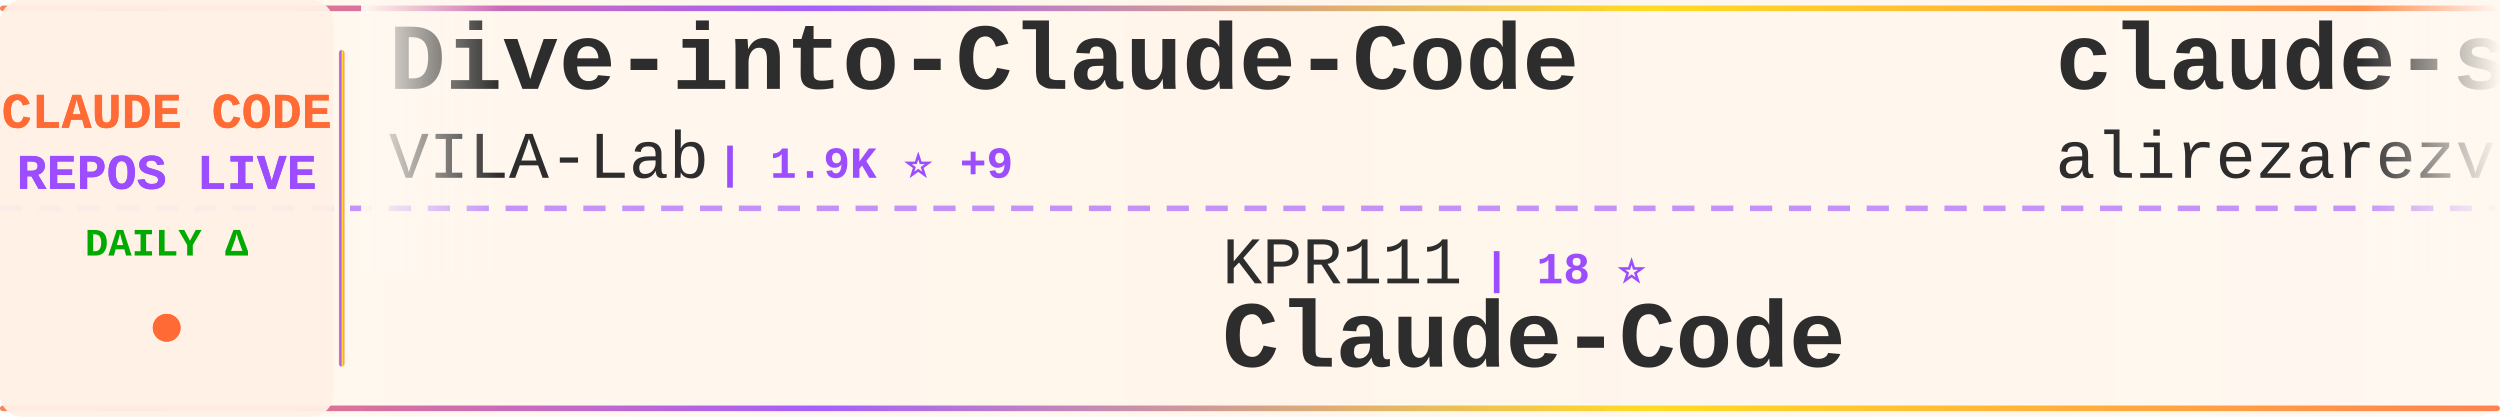
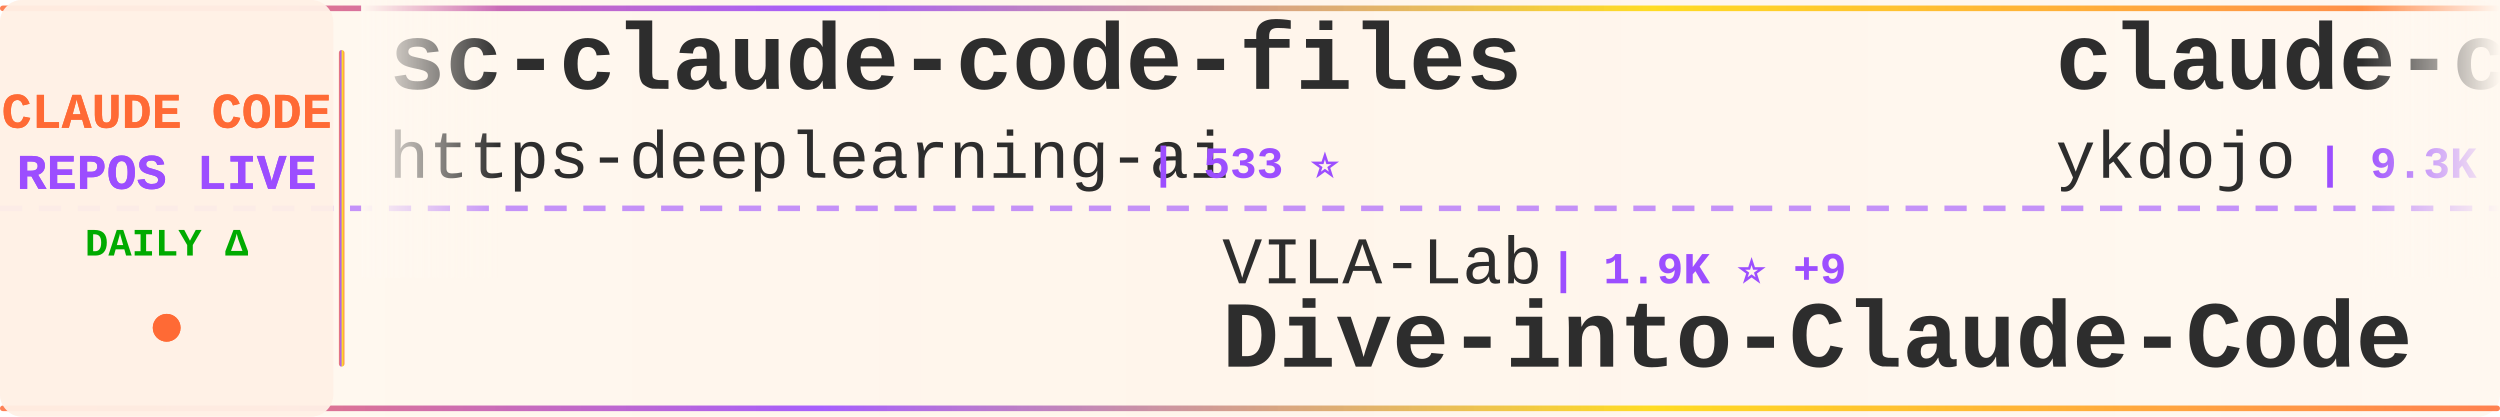
<svg xmlns="http://www.w3.org/2000/svg" width="900" height="150">
  <defs>
    <linearGradient id="tickerBg" x1="0%" y1="0%" x2="100%" y2="0%">
      <stop offset="0%" style="stop-color:#fff8f0;stop-opacity:0.98" />
      <stop offset="50%" style="stop-color:#fff5eb;stop-opacity:1" />
      <stop offset="100%" style="stop-color:#fff8f0;stop-opacity:0.98" />
    </linearGradient>
    <linearGradient id="borderGrad" x1="0%" y1="0%" x2="100%" y2="0%">
      <stop offset="0%" style="stop-color:#FF6B35;stop-opacity:0.85">
        <animate attributeName="stop-opacity" values="0.85;1;0.85" dur="2s" repeatCount="indefinite" />
      </stop>
      <stop offset="33%" style="stop-color:#9C4EFF;stop-opacity:0.9">
        <animate attributeName="stop-opacity" values="0.9;1;0.9" dur="2.2s" repeatCount="indefinite" />
      </stop>
      <stop offset="66%" style="stop-color:#FFD700;stop-opacity:0.85">
        <animate attributeName="stop-opacity" values="0.85;1;0.85" dur="1.8s" repeatCount="indefinite" />
      </stop>
      <stop offset="100%" style="stop-color:#FF6B35;stop-opacity:0.85">
        <animate attributeName="stop-opacity" values="0.85;1;0.85" dur="2s" repeatCount="indefinite" />
      </stop>
    </linearGradient>
    <filter id="textGlow">
      <feGaussianBlur stdDeviation="0.15" result="coloredBlur" />
      <feMerge>
        <feMergeNode in="coloredBlur" />
        <feMergeNode in="SourceGraphic" />
      </feMerge>
    </filter>
    <filter id="metricGlow">
      <feGaussianBlur stdDeviation="0.2" result="coloredBlur" />
      <feMerge>
        <feMergeNode in="coloredBlur" />
        <feMergeNode in="SourceGraphic" />
      </feMerge>
    </filter>
    <linearGradient id="leftFade" x1="0%" y1="0%" x2="100%" y2="0%">
      <stop offset="0%" style="stop-color:#fff8f0;stop-opacity:1" />
      <stop offset="100%" style="stop-color:#fff8f0;stop-opacity:0" />
    </linearGradient>
    <linearGradient id="rightFade" x1="0%" y1="0%" x2="100%" y2="0%">
      <stop offset="0%" style="stop-color:#fff8f0;stop-opacity:0" />
      <stop offset="100%" style="stop-color:#fff8f0;stop-opacity:1" />
    </linearGradient>
  </defs>
  <rect width="900" height="150" fill="url(#tickerBg)" rx="8" />
  <rect x="0" y="2" width="900" height="2" fill="url(#borderGrad)" rx="1" />
  <rect x="0" y="146" width="900" height="2" fill="url(#borderGrad)" rx="1" />
  <line x1="0" y1="75" x2="900" y2="75" stroke="#9C4EFF" stroke-width="2" stroke-dasharray="8 6" opacity="0.6" />
  <rect x="0" y="0" width="120" height="150" fill="#fff0e6" opacity="0.95" rx="8" />
  <text x="60" y="46" font-family="'Courier New', monospace" font-size="18" font-weight="bold" fill="#FF6B35" text-anchor="middle" filter="url(#textGlow)">
    CLAUDE CODE
  </text>
  <text x="60" y="68" font-family="'Courier New', monospace" font-size="18" font-weight="bold" fill="#9C4EFF" text-anchor="middle" filter="url(#textGlow)">
    REPOS LIVE
  </text>
  <text x="60" y="92" font-family="'Courier New', monospace" font-size="14" font-weight="bold" fill="#00aa00" text-anchor="middle">
    DAILY Δ
  </text>
  <circle cx="60" cy="118" r="5" fill="#FF6B35" filter="url(#metricGlow)">
    <animate attributeName="r" values="4;6;4" dur="1.5s" repeatCount="indefinite" />
    <animate attributeName="opacity" values="0.6;1;0.6" dur="1.5s" repeatCount="indefinite" />
  </circle>
  <rect x="122" y="18" width="2" height="114" fill="url(#borderGrad)" rx="1" />
  <clipPath id="tickerClip">
    <rect x="130" y="0" width="770" height="150" />
  </clipPath>
  <g clip-path="url(#tickerClip)">
    <g id="tickerItems">
      <animateTransform attributeName="transform" attributeType="XML" type="translate" from="0 0" to="-3000 0" dur="54s" repeatCount="indefinite" />
      <g transform="translate(0, 0)">
-         <text x="140" y="32" font-family="'Courier New', monospace" font-size="34" font-weight="bold" fill="#2d2d2d">Dive-into-Claude-Code</text>
-         <text x="140" y="64" font-family="'Courier New', monospace" font-size="24" font-weight="normal" fill="#2d2d2d" opacity="1.0">VILA-Lab</text>
-         <text x="258" y="64" font-family="'Courier New', monospace" font-size="16" font-weight="bold" fill="#9C4EFF"> | 1.9K ⭐ +9</text>
+         <text x="140" y="32" font-family="'Courier New', monospace" font-size="34" font-weight="bold" fill="#2d2d2d">sc-claude-code-files</text>
+         <text x="140" y="64" font-family="'Courier New', monospace" font-size="24" font-weight="normal" fill="#2d2d2d" opacity="1.0">https-deeplearning-ai</text>
+         <text x="414" y="64" font-family="'Courier New', monospace" font-size="16" font-weight="bold" fill="#9C4EFF"> | 533 ⭐</text>
      </g>
      <g transform="translate(300, 0)">
-         <text x="140" y="102" font-family="'Courier New', monospace" font-size="24" font-weight="normal" fill="#2d2d2d" opacity="1.0">KPR111</text>
-         <text x="234" y="102" font-family="'Courier New', monospace" font-size="16" font-weight="bold" fill="#9C4EFF"> | 18 ⭐</text>
+         <text x="140" y="102" font-family="'Courier New', monospace" font-size="24" font-weight="normal" fill="#2d2d2d" opacity="1.0">VILA-Lab</text>
+         <text x="258" y="102" font-family="'Courier New', monospace" font-size="16" font-weight="bold" fill="#9C4EFF"> | 1.9K ⭐ +9</text>
+         <text x="140" y="132" font-family="'Courier New', monospace" font-size="34" font-weight="bold" fill="#2d2d2d">Dive-into-Claude-Code</text>
+       </g>
+       <g transform="translate(600, 0)">
+         <text x="140" y="32" font-family="'Courier New', monospace" font-size="34" font-weight="bold" fill="#2d2d2d">claude-code-tips</text>
+         <text x="140" y="64" font-family="'Courier New', monospace" font-size="24" font-weight="normal" fill="#2d2d2d" opacity="1.0">ykdojo</text>
+         <text x="234" y="64" font-family="'Courier New', monospace" font-size="16" font-weight="bold" fill="#9C4EFF"> | 9.3K ⭐ +30</text>
+       </g>
+       <g transform="translate(900, 0)">
+         <text x="140" y="102" font-family="'Courier New', monospace" font-size="24" font-weight="normal" fill="#2d2d2d" opacity="1.0">OrcaWhisper</text>
+         <text x="294" y="102" font-family="'Courier New', monospace" font-size="16" font-weight="bold" fill="#9C4EFF"> | 85 ⭐ +1</text>
        <text x="140" y="132" font-family="'Courier New', monospace" font-size="34" font-weight="bold" fill="#2d2d2d">Claude-Code</text>
      </g>
-       <g transform="translate(600, 0)">
-         <text x="140" y="32" font-family="'Courier New', monospace" font-size="34" font-weight="bold" fill="#2d2d2d">claude-skills</text>
-         <text x="140" y="64" font-family="'Courier New', monospace" font-size="24" font-weight="normal" fill="#2d2d2d" opacity="1.0">alirezarezvani</text>
-         <text x="330" y="64" font-family="'Courier New', monospace" font-size="16" font-weight="bold" fill="#9C4EFF"> | 22.7K ⭐ +89</text>
-       </g>
-       <g transform="translate(900, 0)">
-         <text x="140" y="102" font-family="'Courier New', monospace" font-size="24" font-weight="normal" fill="#2d2d2d" opacity="1.0">anthropics</text>
-         <text x="282" y="102" font-family="'Courier New', monospace" font-size="16" font-weight="bold" fill="#9C4EFF"> | 908 ⭐ +2</text>
-         <text x="140" y="132" font-family="'Courier New', monospace" font-size="34" font-weight="bold" fill="#2d2d2d">claude-code-base-action</text>
-       </g>
      <g transform="translate(1200, 0)">
-         <text x="140" y="32" font-family="'Courier New', monospace" font-size="34" font-weight="bold" fill="#2d2d2d">claude-code-rev</text>
-         <text x="140" y="64" font-family="'Courier New', monospace" font-size="24" font-weight="normal" fill="#2d2d2d" opacity="1.0">oboard</text>
-         <text x="234" y="64" font-family="'Courier New', monospace" font-size="16" font-weight="bold" fill="#9C4EFF"> | 3.3K ⭐</text>
+         <text x="140" y="32" font-family="'Courier New', monospace" font-size="34" font-weight="bold" fill="#2d2d2d">collection-claude-code-s...</text>
+         <text x="140" y="64" font-family="'Courier New', monospace" font-size="24" font-weight="normal" fill="#2d2d2d" opacity="1.0">chauncygu</text>
+         <text x="270" y="64" font-family="'Courier New', monospace" font-size="16" font-weight="bold" fill="#9C4EFF"> | 2.8K ⭐ +3</text>
      </g>
      <g transform="translate(1500, 0)">
-         <text x="140" y="102" font-family="'Courier New', monospace" font-size="24" font-weight="normal" fill="#2d2d2d" opacity="1.0">rohitg00</text>
-         <text x="258" y="102" font-family="'Courier New', monospace" font-size="16" font-weight="bold" fill="#9C4EFF"> | 2.3K ⭐ +11</text>
-         <text x="140" y="132" font-family="'Courier New', monospace" font-size="34" font-weight="bold" fill="#2d2d2d">awesome-claude-code-tool...</text>
+         <text x="140" y="102" font-family="'Courier New', monospace" font-size="24" font-weight="normal" fill="#2d2d2d" opacity="1.0">JrCx7scC</text>
+         <text x="258" y="102" font-family="'Courier New', monospace" font-size="16" font-weight="bold" fill="#9C4EFF"> | 371 ⭐</text>
+         <text x="140" y="132" font-family="'Courier New', monospace" font-size="34" font-weight="bold" fill="#2d2d2d">claude-code-source</text>
      </g>
      <g transform="translate(1800, 0)">
-         <text x="140" y="32" font-family="'Courier New', monospace" font-size="34" font-weight="bold" fill="#2d2d2d">free-claude-code</text>
-         <text x="140" y="64" font-family="'Courier New', monospace" font-size="24" font-weight="normal" fill="#2d2d2d" opacity="1.0">Alishahryar1</text>
-         <text x="306" y="64" font-family="'Courier New', monospace" font-size="16" font-weight="bold" fill="#9C4EFF"> | 40.4K ⭐ +260</text>
+         <text x="140" y="32" font-family="'Courier New', monospace" font-size="34" font-weight="bold" fill="#2d2d2d">claude-code-hub</text>
+         <text x="140" y="64" font-family="'Courier New', monospace" font-size="24" font-weight="normal" fill="#2d2d2d" opacity="1.0">ding113</text>
+         <text x="246" y="64" font-family="'Courier New', monospace" font-size="16" font-weight="bold" fill="#9C4EFF"> | 3.2K ⭐ +3</text>
      </g>
      <g transform="translate(2100, 0)">
-         <text x="140" y="102" font-family="'Courier New', monospace" font-size="24" font-weight="normal" fill="#2d2d2d" opacity="1.0">andrew-kramer-inno</text>
-         <text x="378" y="102" font-family="'Courier New', monospace" font-size="16" font-weight="bold" fill="#9C4EFF"> | 595 ⭐</text>
-         <text x="140" y="132" font-family="'Courier New', monospace" font-size="34" font-weight="bold" fill="#2d2d2d">claude-code-source-build</text>
+         <text x="140" y="102" font-family="'Courier New', monospace" font-size="24" font-weight="normal" fill="#2d2d2d" opacity="1.0">AICoderTudou</text>
+         <text x="306" y="102" font-family="'Courier New', monospace" font-size="16" font-weight="bold" fill="#9C4EFF"> | 498 ⭐</text>
+         <text x="140" y="132" font-family="'Courier New', monospace" font-size="34" font-weight="bold" fill="#2d2d2d">claude-code-tudou</text>
      </g>
      <g transform="translate(2400, 0)">
-         <text x="140" y="32" font-family="'Courier New', monospace" font-size="34" font-weight="bold" fill="#2d2d2d">claude-code-webui</text>
-         <text x="140" y="64" font-family="'Courier New', monospace" font-size="24" font-weight="normal" fill="#2d2d2d" opacity="1.0">sugyan</text>
-         <text x="234" y="64" font-family="'Courier New', monospace" font-size="16" font-weight="bold" fill="#9C4EFF"> | 1.1K ⭐ +1</text>
+         <text x="140" y="32" font-family="'Courier New', monospace" font-size="34" font-weight="bold" fill="#2d2d2d">claude-coder</text>
+         <text x="140" y="64" font-family="'Courier New', monospace" font-size="24" font-weight="normal" fill="#2d2d2d" opacity="1.0">kodu-ai</text>
+         <text x="246" y="64" font-family="'Courier New', monospace" font-size="16" font-weight="bold" fill="#9C4EFF"> | 5.3K ⭐ +2</text>
      </g>
      <g transform="translate(2700, 0)">
-         <text x="140" y="102" font-family="'Courier New', monospace" font-size="24" font-weight="normal" fill="#2d2d2d" opacity="1.0">777genius</text>
-         <text x="270" y="102" font-family="'Courier New', monospace" font-size="16" font-weight="bold" fill="#9C4EFF"> | 919 ⭐</text>
-         <text x="140" y="132" font-family="'Courier New', monospace" font-size="34" font-weight="bold" fill="#2d2d2d">claude-code-source-code</text>
+         <text x="140" y="102" font-family="'Courier New', monospace" font-size="24" font-weight="normal" fill="#2d2d2d" opacity="1.0">OneRedOak</text>
+         <text x="270" y="102" font-family="'Courier New', monospace" font-size="16" font-weight="bold" fill="#9C4EFF"> | 3.9K ⭐ +3</text>
+         <text x="140" y="132" font-family="'Courier New', monospace" font-size="34" font-weight="bold" fill="#2d2d2d">claude-code-workflows</text>
      </g>
      <g transform="translate(3000, 0)">
-         <text x="140" y="32" font-family="'Courier New', monospace" font-size="34" font-weight="bold" fill="#2d2d2d">Dive-into-Claude-Code</text>
-         <text x="140" y="64" font-family="'Courier New', monospace" font-size="24" font-weight="normal" fill="#2d2d2d" opacity="1.0">VILA-Lab</text>
-         <text x="258" y="64" font-family="'Courier New', monospace" font-size="16" font-weight="bold" fill="#9C4EFF"> | 1.9K ⭐ +9</text>
+         <text x="140" y="32" font-family="'Courier New', monospace" font-size="34" font-weight="bold" fill="#2d2d2d">sc-claude-code-files</text>
+         <text x="140" y="64" font-family="'Courier New', monospace" font-size="24" font-weight="normal" fill="#2d2d2d" opacity="1.0">https-deeplearning-ai</text>
+         <text x="414" y="64" font-family="'Courier New', monospace" font-size="16" font-weight="bold" fill="#9C4EFF"> | 533 ⭐</text>
      </g>
      <g transform="translate(3300, 0)">
-         <text x="140" y="102" font-family="'Courier New', monospace" font-size="24" font-weight="normal" fill="#2d2d2d" opacity="1.0">KPR111</text>
-         <text x="234" y="102" font-family="'Courier New', monospace" font-size="16" font-weight="bold" fill="#9C4EFF"> | 18 ⭐</text>
-         <text x="140" y="132" font-family="'Courier New', monospace" font-size="34" font-weight="bold" fill="#2d2d2d">Claude-Code</text>
+         <text x="140" y="102" font-family="'Courier New', monospace" font-size="24" font-weight="normal" fill="#2d2d2d" opacity="1.0">VILA-Lab</text>
+         <text x="258" y="102" font-family="'Courier New', monospace" font-size="16" font-weight="bold" fill="#9C4EFF"> | 1.9K ⭐ +9</text>
+         <text x="140" y="132" font-family="'Courier New', monospace" font-size="34" font-weight="bold" fill="#2d2d2d">Dive-into-Claude-Code</text>
      </g>
      <g transform="translate(3600, 0)">
-         <text x="140" y="32" font-family="'Courier New', monospace" font-size="34" font-weight="bold" fill="#2d2d2d">claude-skills</text>
-         <text x="140" y="64" font-family="'Courier New', monospace" font-size="24" font-weight="normal" fill="#2d2d2d" opacity="1.0">alirezarezvani</text>
-         <text x="330" y="64" font-family="'Courier New', monospace" font-size="16" font-weight="bold" fill="#9C4EFF"> | 22.7K ⭐ +89</text>
+         <text x="140" y="32" font-family="'Courier New', monospace" font-size="34" font-weight="bold" fill="#2d2d2d">claude-code-tips</text>
+         <text x="140" y="64" font-family="'Courier New', monospace" font-size="24" font-weight="normal" fill="#2d2d2d" opacity="1.0">ykdojo</text>
+         <text x="234" y="64" font-family="'Courier New', monospace" font-size="16" font-weight="bold" fill="#9C4EFF"> | 9.3K ⭐ +30</text>
      </g>
      <g transform="translate(3900, 0)">
-         <text x="140" y="102" font-family="'Courier New', monospace" font-size="24" font-weight="normal" fill="#2d2d2d" opacity="1.0">anthropics</text>
-         <text x="282" y="102" font-family="'Courier New', monospace" font-size="16" font-weight="bold" fill="#9C4EFF"> | 908 ⭐ +2</text>
-         <text x="140" y="132" font-family="'Courier New', monospace" font-size="34" font-weight="bold" fill="#2d2d2d">claude-code-base-action</text>
+         <text x="140" y="102" font-family="'Courier New', monospace" font-size="24" font-weight="normal" fill="#2d2d2d" opacity="1.0">OrcaWhisper</text>
+         <text x="294" y="102" font-family="'Courier New', monospace" font-size="16" font-weight="bold" fill="#9C4EFF"> | 85 ⭐ +1</text>
+         <text x="140" y="132" font-family="'Courier New', monospace" font-size="34" font-weight="bold" fill="#2d2d2d">Claude-Code</text>
      </g>
    </g>
  </g>
  <rect x="130" y="0" width="50" height="100" fill="url(#leftFade)" />
  <rect x="850" y="0" width="50" height="100" fill="url(#rightFade)" />
</svg>
